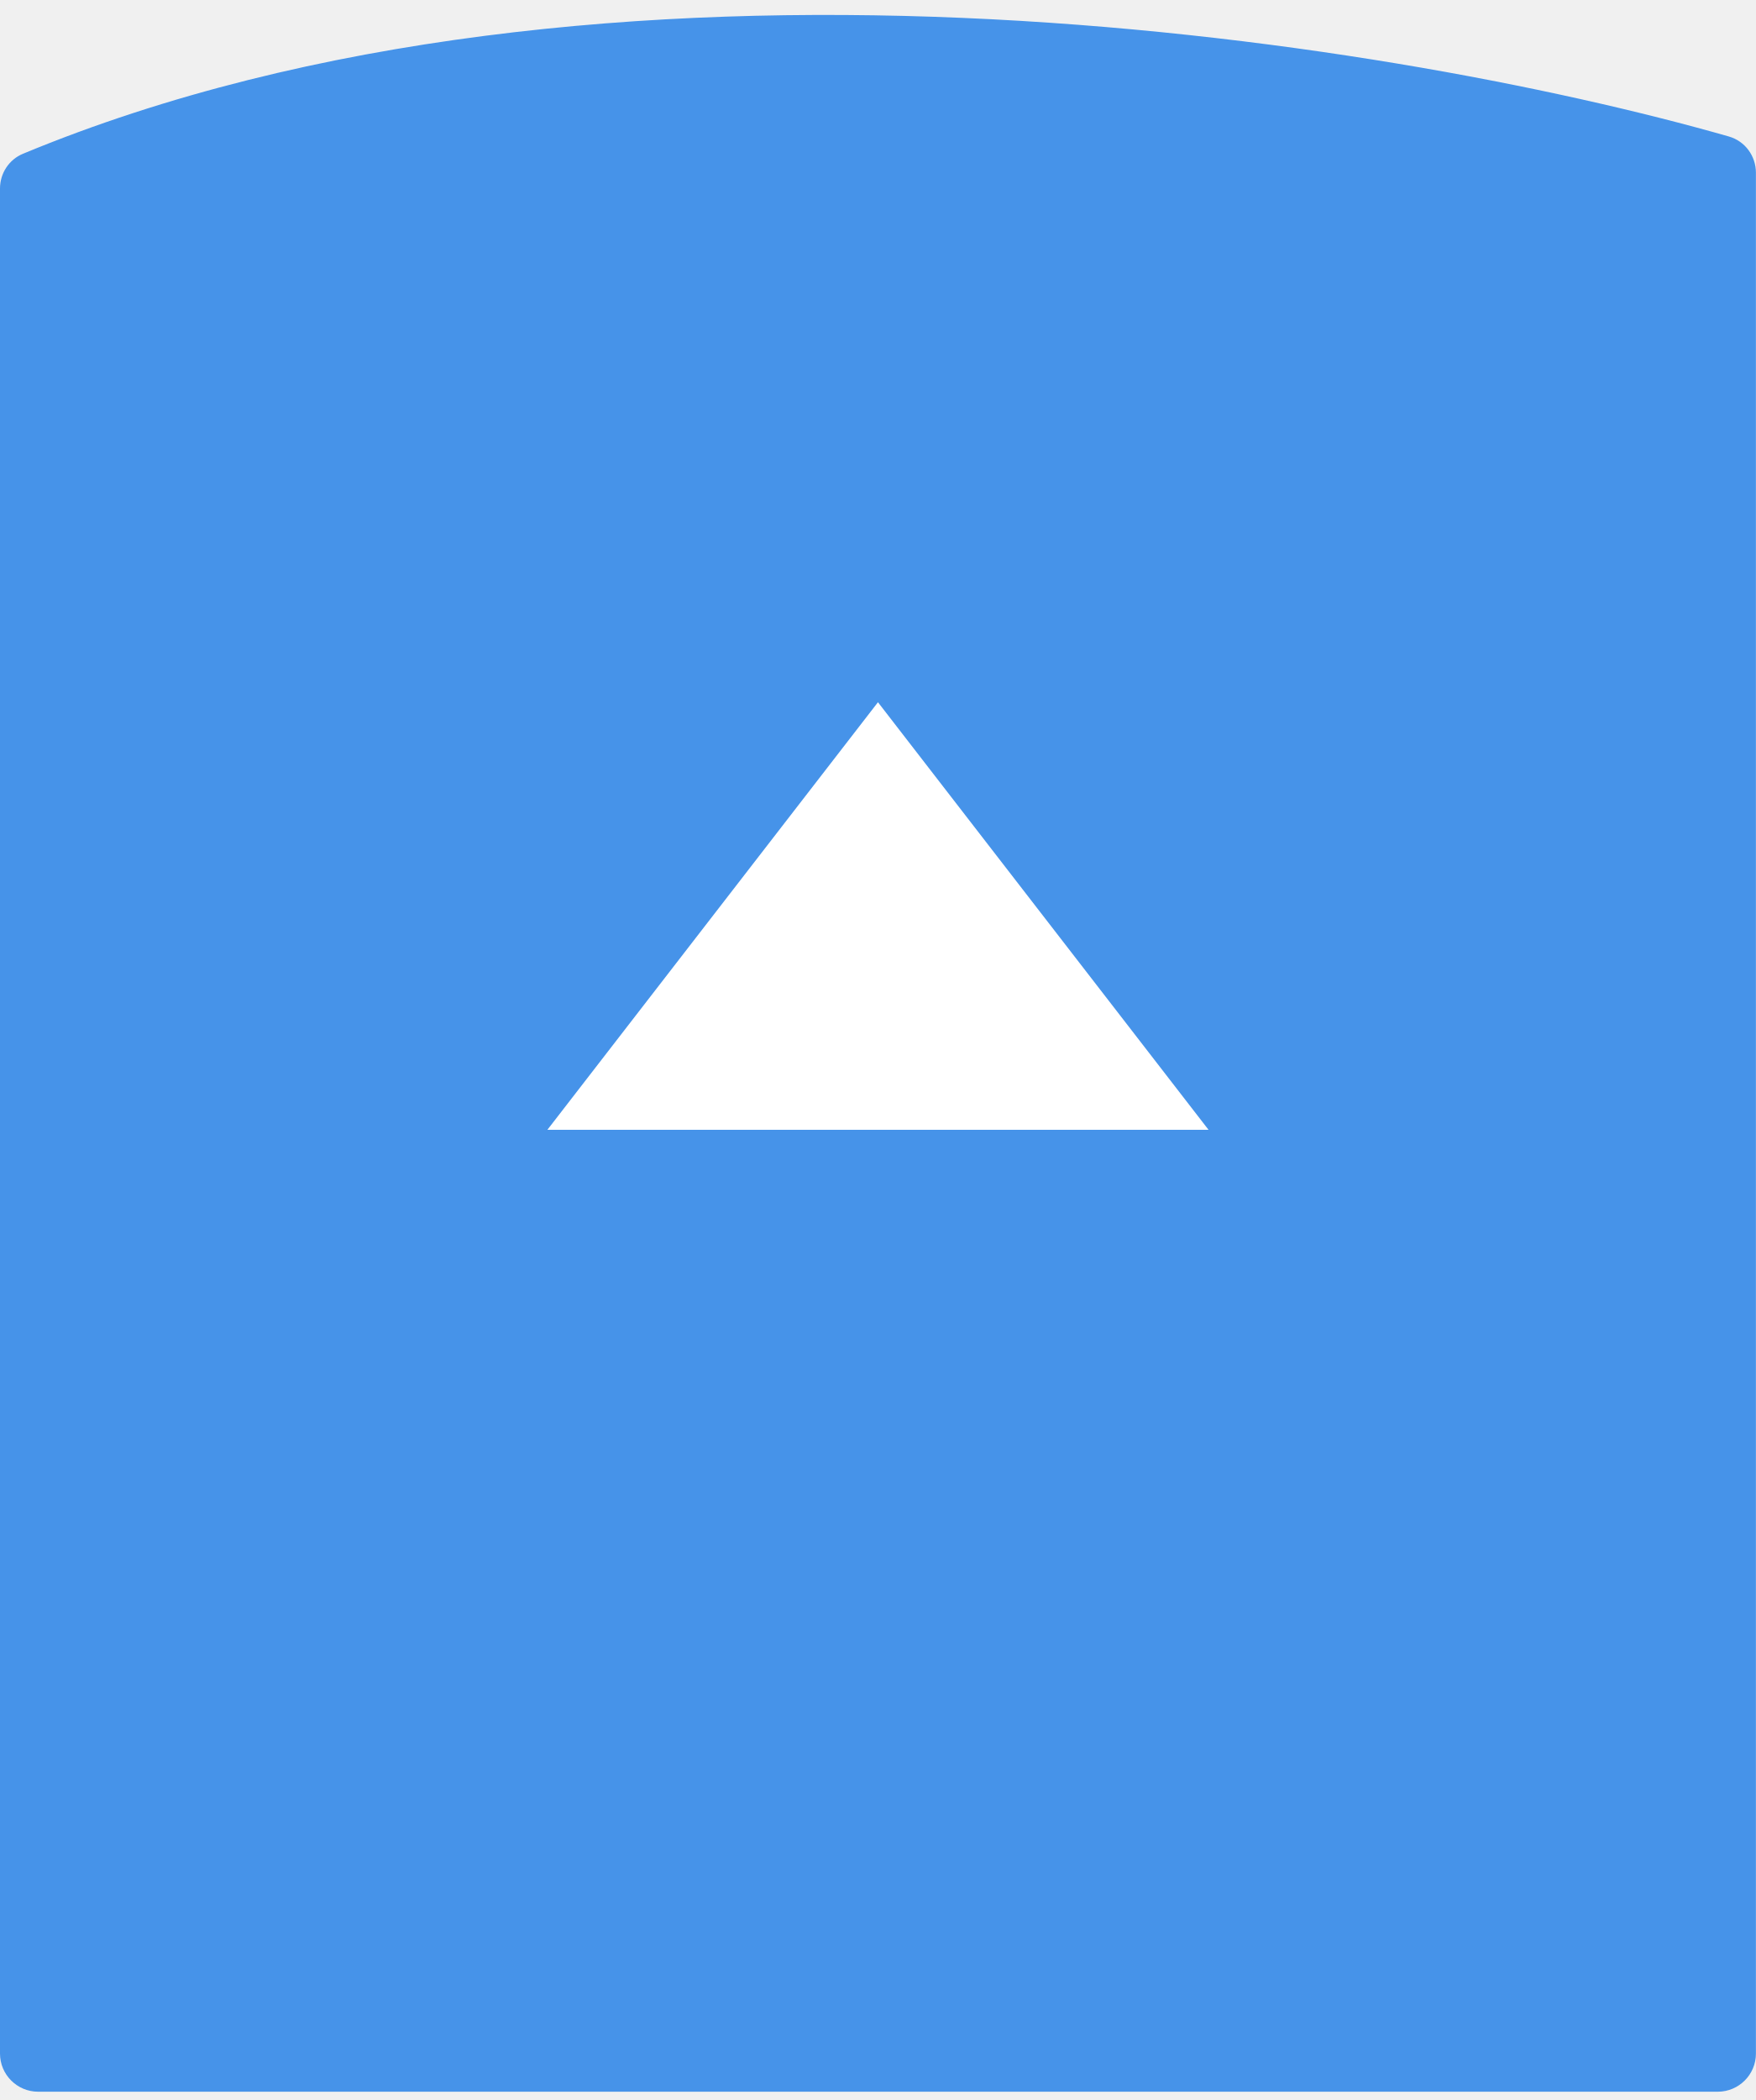
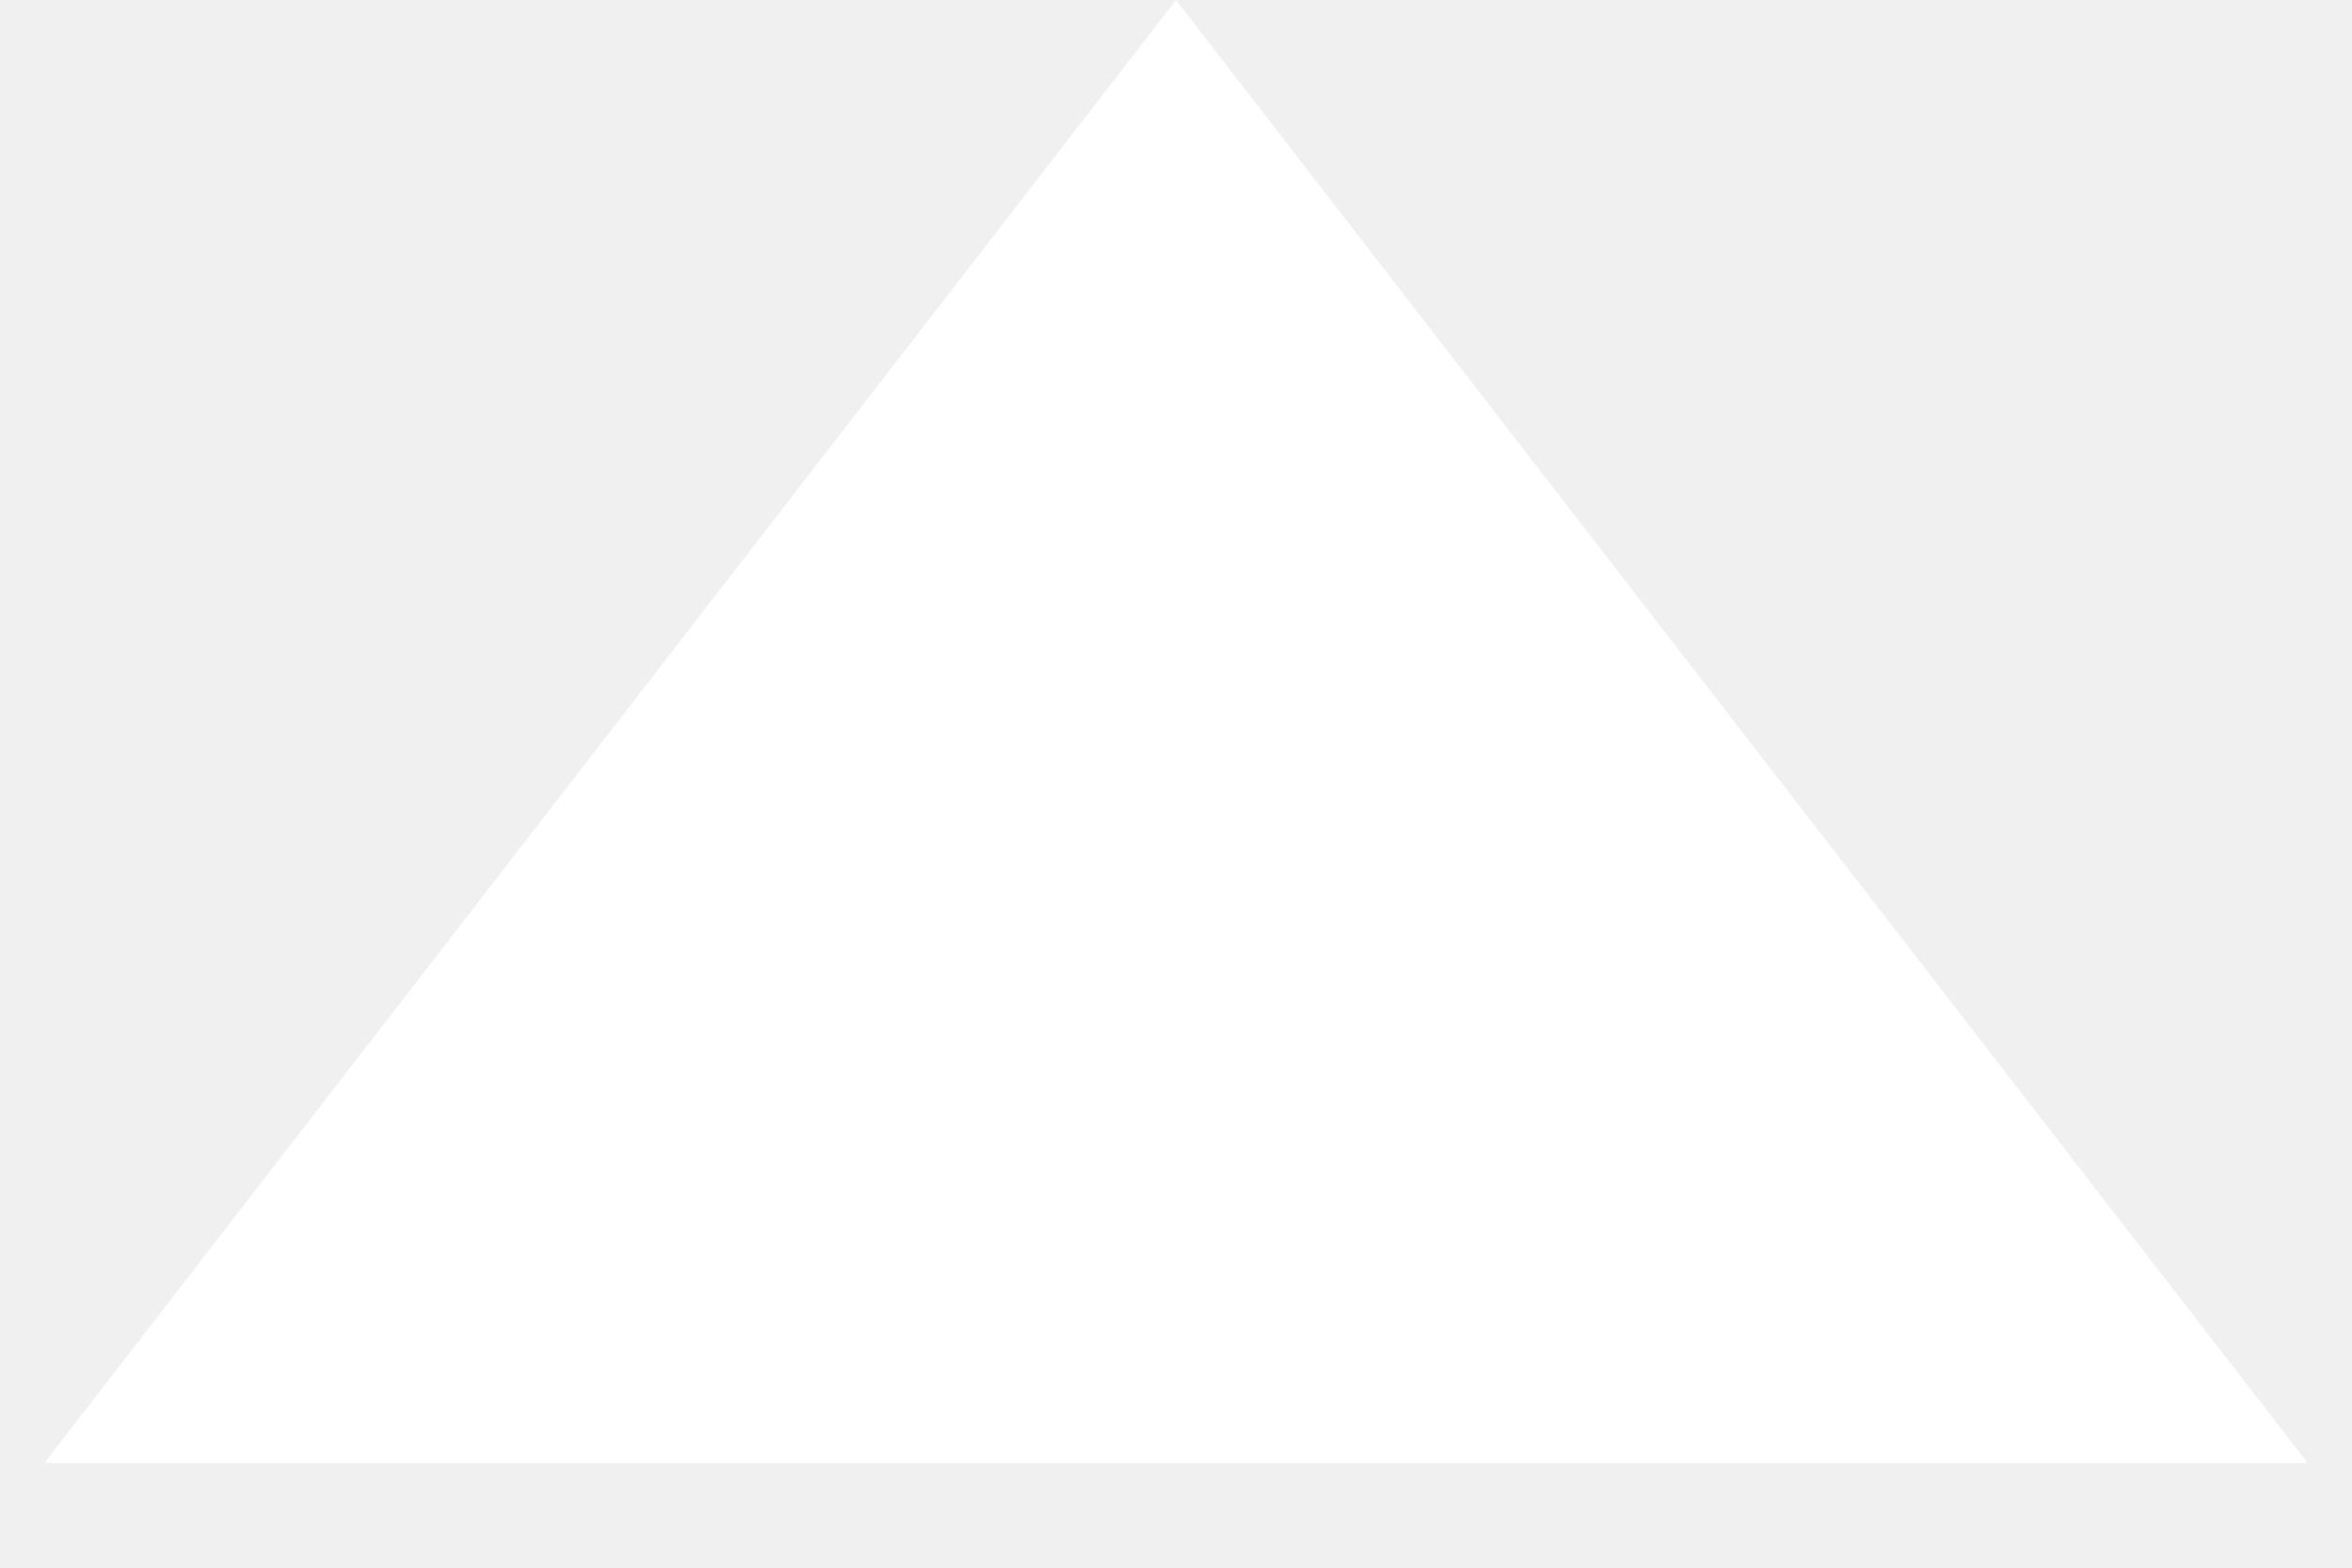
- <svg xmlns="http://www.w3.org/2000/svg" width="46" height="55" viewBox="0 0 46 55" fill="none">
-   <path d="M0 53.783V4.938C0 4.54 0.234 4.18 0.602 4.027C15.744 -2.256 36.181 0.971 45.292 3.575C45.716 3.697 46 4.085 46 4.526V53.783C46 54.335 45.552 54.783 45 54.783H1C0.448 54.783 0 54.335 0 53.783Z" fill="#4693E9" />
-   <path d="M23 18.392L31.66 29.59H14.34L23 18.392Z" fill="white" />
+ <svg xmlns="http://www.w3.org/2000/svg" width="18" height="12" viewBox="0 0 18 12" fill="none">
+   <path d="M9 0L17.66 11.198L0.34 11.198L9 0Z" fill="white" />
</svg>
